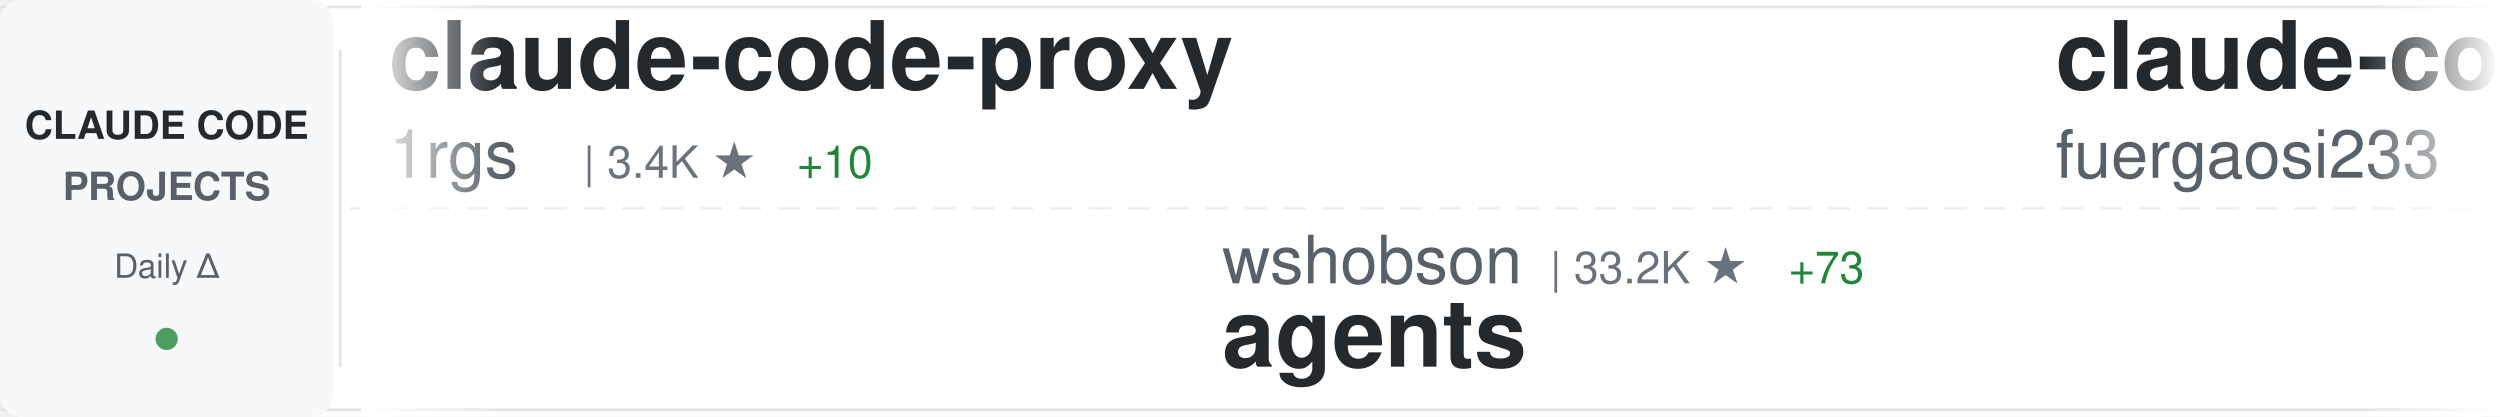
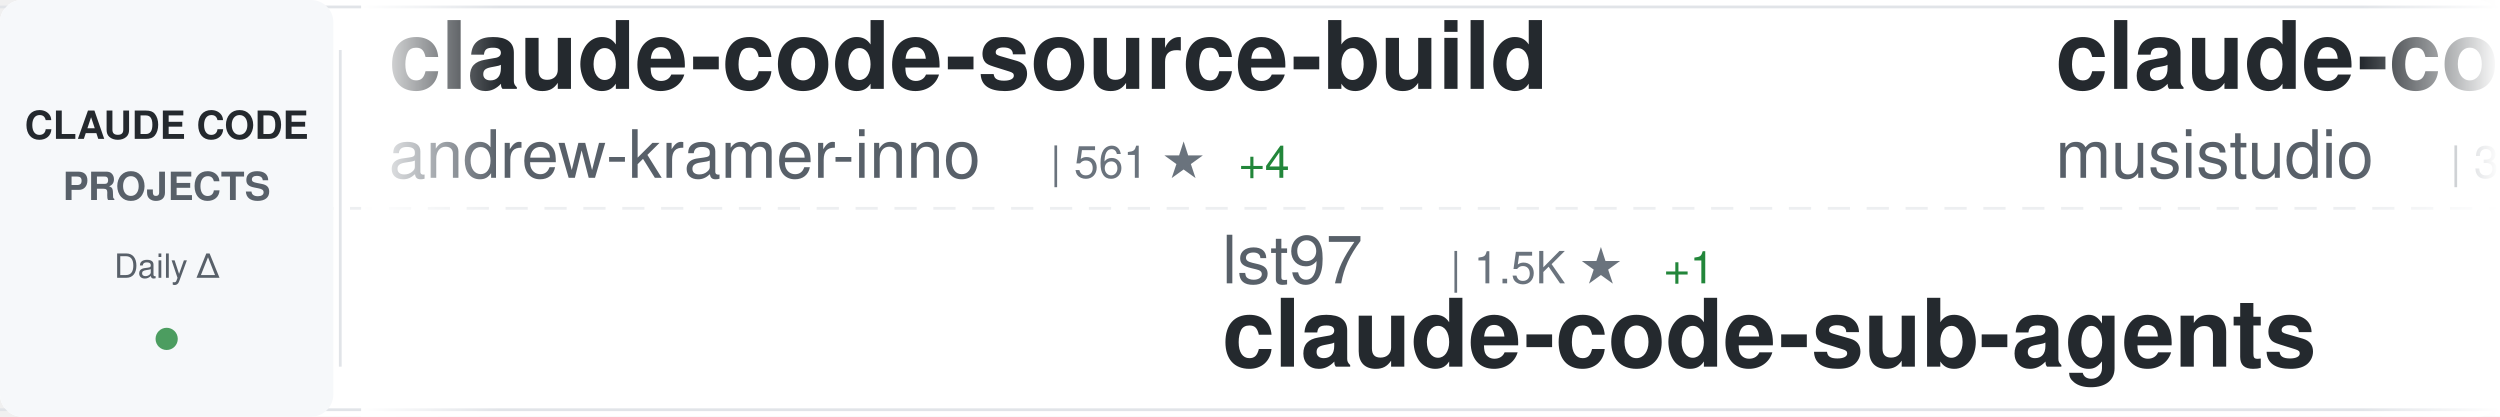
<svg xmlns="http://www.w3.org/2000/svg" width="900" height="150">
  <defs>
    <linearGradient id="awesomeLeftFade" x1="0%" y1="0%" x2="100%" y2="0%">
      <stop offset="0%" style="stop-color:#ffffff;stop-opacity:1" />
      <stop offset="100%" style="stop-color:#ffffff;stop-opacity:0" />
    </linearGradient>
    <linearGradient id="awesomeRightFade" x1="0%" y1="0%" x2="100%" y2="0%">
      <stop offset="0%" style="stop-color:#ffffff;stop-opacity:0" />
      <stop offset="100%" style="stop-color:#ffffff;stop-opacity:1" />
    </linearGradient>
  </defs>
  <rect width="900" height="150" fill="#ffffff" rx="8" />
  <rect x="0" y="2" width="900" height="1" fill="#e1e4e8" />
  <rect x="0" y="147" width="900" height="1" fill="#e1e4e8" />
  <line x1="0" y1="75" x2="900" y2="75" stroke="#e1e4e8" stroke-width="1" stroke-dasharray="8 6" opacity="0.6" />
  <rect x="0" y="0" width="120" height="150" fill="#f6f8fa" rx="8" />
  <text x="60" y="50" font-family="-apple-system, BlinkMacSystemFont, 'Segoe UI', Helvetica, Arial, sans-serif" font-size="14" font-weight="600" fill="#24292e" text-anchor="middle">CLAUDE CODE</text>
  <text x="60" y="72" font-family="-apple-system, BlinkMacSystemFont, 'Segoe UI', Helvetica, Arial, sans-serif" font-size="14" font-weight="600" fill="#586069" text-anchor="middle">PROJECTS</text>
  <text x="60" y="100" font-family="-apple-system, BlinkMacSystemFont, 'Segoe UI', Helvetica, Arial, sans-serif" font-size="12" font-weight="500" fill="#586069" text-anchor="middle">Daily Δ</text>
  <circle cx="60" cy="122" r="4" fill="#22863a" opacity="0.8" />
  <rect x="122" y="18" width="1" height="114" fill="#e1e4e8" />
  <clipPath id="awesomeTickerClip">
    <rect x="130" y="0" width="770" height="150" />
  </clipPath>
  <g clip-path="url(#awesomeTickerClip)">
    <g id="awesomeTickerItems">
      <animateTransform attributeName="transform" attributeType="XML" type="translate" from="0 0" to="-3000 0" dur="54s" repeatCount="indefinite" />
      <g transform="translate(0, 0)">
-         <text x="140" y="32" font-family="-apple-system, BlinkMacSystemFont, 'Segoe UI', Helvetica, Arial, sans-serif" font-size="34" font-weight="600" fill="#24292e">claude-code-proxy</text>
-         <text x="140" y="64" font-family="-apple-system, BlinkMacSystemFont, 'Segoe UI', Helvetica, Arial, sans-serif" font-size="24" font-weight="400" fill="#586069">1rgs</text>
-         <text x="210" y="64" font-family="-apple-system, BlinkMacSystemFont, 'Segoe UI', Helvetica, Arial, sans-serif" font-size="16" font-weight="500" fill="#6a737d">| 3.4K ★</text>
-         <text x="287" y="64" font-family="-apple-system, BlinkMacSystemFont, 'Segoe UI', Helvetica, Arial, sans-serif" font-size="16" font-weight="500" fill="#22863a"> +10</text>
+         <text x="140" y="32" font-family="-apple-system, BlinkMacSystemFont, 'Segoe UI', Helvetica, Arial, sans-serif" font-size="34" font-weight="600" fill="#24292e">claude-code-source-build</text>
+         <text x="140" y="64" font-family="-apple-system, BlinkMacSystemFont, 'Segoe UI', Helvetica, Arial, sans-serif" font-size="24" font-weight="400" fill="#586069">andrew-kramer-inno</text>
+         <text x="378" y="64" font-family="-apple-system, BlinkMacSystemFont, 'Segoe UI', Helvetica, Arial, sans-serif" font-size="16" font-weight="500" fill="#6a737d">| 561 ★</text>
+         <text x="446" y="64" font-family="-apple-system, BlinkMacSystemFont, 'Segoe UI', Helvetica, Arial, sans-serif" font-size="16" font-weight="500" fill="#22863a"> +4</text>
      </g>
      <g transform="translate(300, 0)">
-         <text x="140" y="102" font-family="-apple-system, BlinkMacSystemFont, 'Segoe UI', Helvetica, Arial, sans-serif" font-size="24" font-weight="400" fill="#586069">wshobson</text>
-         <text x="258" y="102" font-family="-apple-system, BlinkMacSystemFont, 'Segoe UI', Helvetica, Arial, sans-serif" font-size="16" font-weight="500" fill="#6a737d">| 33.2K ★</text>
-         <text x="344" y="102" font-family="-apple-system, BlinkMacSystemFont, 'Segoe UI', Helvetica, Arial, sans-serif" font-size="16" font-weight="500" fill="#22863a"> +73</text>
-         <text x="140" y="132" font-family="-apple-system, BlinkMacSystemFont, 'Segoe UI', Helvetica, Arial, sans-serif" font-size="34" font-weight="600" fill="#24292e">agents</text>
+         <text x="140" y="102" font-family="-apple-system, BlinkMacSystemFont, 'Segoe UI', Helvetica, Arial, sans-serif" font-size="24" font-weight="400" fill="#586069">lst97</text>
+         <text x="222" y="102" font-family="-apple-system, BlinkMacSystemFont, 'Segoe UI', Helvetica, Arial, sans-serif" font-size="16" font-weight="500" fill="#6a737d">| 1.5K ★</text>
+         <text x="299" y="102" font-family="-apple-system, BlinkMacSystemFont, 'Segoe UI', Helvetica, Arial, sans-serif" font-size="16" font-weight="500" fill="#22863a"> +1</text>
+         <text x="140" y="132" font-family="-apple-system, BlinkMacSystemFont, 'Segoe UI', Helvetica, Arial, sans-serif" font-size="34" font-weight="600" fill="#24292e">claude-code-sub-agents</text>
      </g>
      <g transform="translate(600, 0)">
-         <text x="140" y="32" font-family="-apple-system, BlinkMacSystemFont, 'Segoe UI', Helvetica, Arial, sans-serif" font-size="34" font-weight="600" fill="#24292e">claude-code-proxy</text>
-         <text x="140" y="64" font-family="-apple-system, BlinkMacSystemFont, 'Segoe UI', Helvetica, Arial, sans-serif" font-size="24" font-weight="400" fill="#586069">fuergaosi233</text>
-         <text x="306" y="64" font-family="-apple-system, BlinkMacSystemFont, 'Segoe UI', Helvetica, Arial, sans-serif" font-size="16" font-weight="500" fill="#6a737d">| 2.4K ★</text>
-         <text x="383" y="64" font-family="-apple-system, BlinkMacSystemFont, 'Segoe UI', Helvetica, Arial, sans-serif" font-size="16" font-weight="500" fill="#22863a"> +12</text>
+         <text x="140" y="32" font-family="-apple-system, BlinkMacSystemFont, 'Segoe UI', Helvetica, Arial, sans-serif" font-size="34" font-weight="600" fill="#24292e">claude-code-router</text>
+         <text x="140" y="64" font-family="-apple-system, BlinkMacSystemFont, 'Segoe UI', Helvetica, Arial, sans-serif" font-size="24" font-weight="400" fill="#586069">musistudio</text>
+         <text x="282" y="64" font-family="-apple-system, BlinkMacSystemFont, 'Segoe UI', Helvetica, Arial, sans-serif" font-size="16" font-weight="500" fill="#6a737d">| 31.8K ★</text>
+         <text x="368" y="64" font-family="-apple-system, BlinkMacSystemFont, 'Segoe UI', Helvetica, Arial, sans-serif" font-size="16" font-weight="500" fill="#22863a"> +91</text>
      </g>
      <g transform="translate(900, 0)">
-         <text x="140" y="102" font-family="-apple-system, BlinkMacSystemFont, 'Segoe UI', Helvetica, Arial, sans-serif" font-size="24" font-weight="400" fill="#586069">zstmfhy</text>
-         <text x="246" y="102" font-family="-apple-system, BlinkMacSystemFont, 'Segoe UI', Helvetica, Arial, sans-serif" font-size="16" font-weight="500" fill="#6a737d">| 190 ★</text>
-         <text x="314" y="102" font-family="-apple-system, BlinkMacSystemFont, 'Segoe UI', Helvetica, Arial, sans-serif" font-size="16" font-weight="500" fill="#22863a"> +1</text>
-         <text x="140" y="132" font-family="-apple-system, BlinkMacSystemFont, 'Segoe UI', Helvetica, Arial, sans-serif" font-size="34" font-weight="600" fill="#24292e">Claude-code</text>
+         <text x="140" y="102" font-family="-apple-system, BlinkMacSystemFont, 'Segoe UI', Helvetica, Arial, sans-serif" font-size="24" font-weight="400" fill="#586069">LING71671</text>
+         <text x="270" y="102" font-family="-apple-system, BlinkMacSystemFont, 'Segoe UI', Helvetica, Arial, sans-serif" font-size="16" font-weight="500" fill="#6a737d">| 700 ★</text>
+         <text x="338" y="102" font-family="-apple-system, BlinkMacSystemFont, 'Segoe UI', Helvetica, Arial, sans-serif" font-size="16" font-weight="500" fill="#22863a"> +14</text>
+         <text x="140" y="132" font-family="-apple-system, BlinkMacSystemFont, 'Segoe UI', Helvetica, Arial, sans-serif" font-size="34" font-weight="600" fill="#24292e">Open-ClaudeCode</text>
      </g>
      <g transform="translate(1200, 0)">
-         <text x="140" y="32" font-family="-apple-system, BlinkMacSystemFont, 'Segoe UI', Helvetica, Arial, sans-serif" font-size="34" font-weight="600" fill="#24292e">claude_code_bridge</text>
-         <text x="140" y="64" font-family="-apple-system, BlinkMacSystemFont, 'Segoe UI', Helvetica, Arial, sans-serif" font-size="24" font-weight="400" fill="#586069">bfly123</text>
-         <text x="246" y="64" font-family="-apple-system, BlinkMacSystemFont, 'Segoe UI', Helvetica, Arial, sans-serif" font-size="16" font-weight="500" fill="#6a737d">| 2.1K ★</text>
-         <text x="323" y="64" font-family="-apple-system, BlinkMacSystemFont, 'Segoe UI', Helvetica, Arial, sans-serif" font-size="16" font-weight="500" fill="#22863a"> +24</text>
+         <text x="140" y="32" font-family="-apple-system, BlinkMacSystemFont, 'Segoe UI', Helvetica, Arial, sans-serif" font-size="34" font-weight="600" fill="#24292e">claude-code-book</text>
+         <text x="140" y="64" font-family="-apple-system, BlinkMacSystemFont, 'Segoe UI', Helvetica, Arial, sans-serif" font-size="24" font-weight="400" fill="#586069">lintsinghua</text>
+         <text x="294" y="64" font-family="-apple-system, BlinkMacSystemFont, 'Segoe UI', Helvetica, Arial, sans-serif" font-size="16" font-weight="500" fill="#6a737d">| 2.4K ★</text>
+         <text x="371" y="64" font-family="-apple-system, BlinkMacSystemFont, 'Segoe UI', Helvetica, Arial, sans-serif" font-size="16" font-weight="500" fill="#22863a"> +76</text>
      </g>
      <g transform="translate(1500, 0)">
-         <text x="140" y="102" font-family="-apple-system, BlinkMacSystemFont, 'Segoe UI', Helvetica, Arial, sans-serif" font-size="24" font-weight="400" fill="#586069">sugyan</text>
-         <text x="234" y="102" font-family="-apple-system, BlinkMacSystemFont, 'Segoe UI', Helvetica, Arial, sans-serif" font-size="16" font-weight="500" fill="#6a737d">| 1.0K ★</text>
-         <text x="140" y="132" font-family="-apple-system, BlinkMacSystemFont, 'Segoe UI', Helvetica, Arial, sans-serif" font-size="34" font-weight="600" fill="#24292e">claude-code-webui</text>
+         <text x="140" y="102" font-family="-apple-system, BlinkMacSystemFont, 'Segoe UI', Helvetica, Arial, sans-serif" font-size="24" font-weight="400" fill="#586069">fuergaosi233</text>
+         <text x="306" y="102" font-family="-apple-system, BlinkMacSystemFont, 'Segoe UI', Helvetica, Arial, sans-serif" font-size="16" font-weight="500" fill="#6a737d">| 2.4K ★</text>
+         <text x="383" y="102" font-family="-apple-system, BlinkMacSystemFont, 'Segoe UI', Helvetica, Arial, sans-serif" font-size="16" font-weight="500" fill="#22863a"> +14</text>
+         <text x="140" y="132" font-family="-apple-system, BlinkMacSystemFont, 'Segoe UI', Helvetica, Arial, sans-serif" font-size="34" font-weight="600" fill="#24292e">claude-code-proxy</text>
      </g>
      <g transform="translate(1800, 0)">
-         <text x="140" y="32" font-family="-apple-system, BlinkMacSystemFont, 'Segoe UI', Helvetica, Arial, sans-serif" font-size="34" font-weight="600" fill="#24292e">claude-code-sub-agents</text>
-         <text x="140" y="64" font-family="-apple-system, BlinkMacSystemFont, 'Segoe UI', Helvetica, Arial, sans-serif" font-size="24" font-weight="400" fill="#586069">lst97</text>
-         <text x="222" y="64" font-family="-apple-system, BlinkMacSystemFont, 'Segoe UI', Helvetica, Arial, sans-serif" font-size="16" font-weight="500" fill="#6a737d">| 1.5K ★</text>
-         <text x="299" y="64" font-family="-apple-system, BlinkMacSystemFont, 'Segoe UI', Helvetica, Arial, sans-serif" font-size="16" font-weight="500" fill="#22863a"> +1</text>
+         <text x="140" y="32" font-family="-apple-system, BlinkMacSystemFont, 'Segoe UI', Helvetica, Arial, sans-serif" font-size="34" font-weight="600" fill="#24292e">claude-code-security-rev...</text>
+         <text x="140" y="64" font-family="-apple-system, BlinkMacSystemFont, 'Segoe UI', Helvetica, Arial, sans-serif" font-size="24" font-weight="400" fill="#586069">anthropics</text>
+         <text x="282" y="64" font-family="-apple-system, BlinkMacSystemFont, 'Segoe UI', Helvetica, Arial, sans-serif" font-size="16" font-weight="500" fill="#6a737d">| 4.2K ★</text>
+         <text x="359" y="64" font-family="-apple-system, BlinkMacSystemFont, 'Segoe UI', Helvetica, Arial, sans-serif" font-size="16" font-weight="500" fill="#22863a"> +24</text>
      </g>
      <g transform="translate(2100, 0)">
-         <text x="140" y="102" font-family="-apple-system, BlinkMacSystemFont, 'Segoe UI', Helvetica, Arial, sans-serif" font-size="24" font-weight="400" fill="#586069">slopus</text>
-         <text x="234" y="102" font-family="-apple-system, BlinkMacSystemFont, 'Segoe UI', Helvetica, Arial, sans-serif" font-size="16" font-weight="500" fill="#6a737d">| 17.5K ★</text>
-         <text x="320" y="102" font-family="-apple-system, BlinkMacSystemFont, 'Segoe UI', Helvetica, Arial, sans-serif" font-size="16" font-weight="500" fill="#22863a"> +85</text>
-         <text x="140" y="132" font-family="-apple-system, BlinkMacSystemFont, 'Segoe UI', Helvetica, Arial, sans-serif" font-size="34" font-weight="600" fill="#24292e">happy</text>
+         <text x="140" y="102" font-family="-apple-system, BlinkMacSystemFont, 'Segoe UI', Helvetica, Arial, sans-serif" font-size="24" font-weight="400" fill="#586069">feiskyer</text>
+         <text x="258" y="102" font-family="-apple-system, BlinkMacSystemFont, 'Segoe UI', Helvetica, Arial, sans-serif" font-size="16" font-weight="500" fill="#6a737d">| 1.4K ★</text>
+         <text x="335" y="102" font-family="-apple-system, BlinkMacSystemFont, 'Segoe UI', Helvetica, Arial, sans-serif" font-size="16" font-weight="500" fill="#22863a"> +5</text>
+         <text x="140" y="132" font-family="-apple-system, BlinkMacSystemFont, 'Segoe UI', Helvetica, Arial, sans-serif" font-size="34" font-weight="600" fill="#24292e">claude-code-settings</text>
      </g>
      <g transform="translate(2400, 0)">
-         <text x="140" y="32" font-family="-apple-system, BlinkMacSystemFont, 'Segoe UI', Helvetica, Arial, sans-serif" font-size="34" font-weight="600" fill="#24292e">claude-code-cli</text>
-         <text x="140" y="64" font-family="-apple-system, BlinkMacSystemFont, 'Segoe UI', Helvetica, Arial, sans-serif" font-size="24" font-weight="400" fill="#586069">huangserva</text>
-         <text x="282" y="64" font-family="-apple-system, BlinkMacSystemFont, 'Segoe UI', Helvetica, Arial, sans-serif" font-size="16" font-weight="500" fill="#6a737d">| 539 ★</text>
-         <text x="350" y="64" font-family="-apple-system, BlinkMacSystemFont, 'Segoe UI', Helvetica, Arial, sans-serif" font-size="16" font-weight="500" fill="#22863a"> +9</text>
+         <text x="140" y="32" font-family="-apple-system, BlinkMacSystemFont, 'Segoe UI', Helvetica, Arial, sans-serif" font-size="34" font-weight="600" fill="#24292e">claude-code-rust</text>
+         <text x="140" y="64" font-family="-apple-system, BlinkMacSystemFont, 'Segoe UI', Helvetica, Arial, sans-serif" font-size="24" font-weight="400" fill="#586069">lorryjovens-hub</text>
+         <text x="342" y="64" font-family="-apple-system, BlinkMacSystemFont, 'Segoe UI', Helvetica, Arial, sans-serif" font-size="16" font-weight="500" fill="#6a737d">| 1.2K ★</text>
+         <text x="419" y="64" font-family="-apple-system, BlinkMacSystemFont, 'Segoe UI', Helvetica, Arial, sans-serif" font-size="16" font-weight="500" fill="#22863a"> +35</text>
      </g>
      <g transform="translate(2700, 0)">
-         <text x="140" y="102" font-family="-apple-system, BlinkMacSystemFont, 'Segoe UI', Helvetica, Arial, sans-serif" font-size="24" font-weight="400" fill="#586069">kodu-ai</text>
-         <text x="246" y="102" font-family="-apple-system, BlinkMacSystemFont, 'Segoe UI', Helvetica, Arial, sans-serif" font-size="16" font-weight="500" fill="#6a737d">| 5.3K ★</text>
-         <text x="140" y="132" font-family="-apple-system, BlinkMacSystemFont, 'Segoe UI', Helvetica, Arial, sans-serif" font-size="34" font-weight="600" fill="#24292e">claude-coder</text>
+         <text x="140" y="102" font-family="-apple-system, BlinkMacSystemFont, 'Segoe UI', Helvetica, Arial, sans-serif" font-size="24" font-weight="400" fill="#586069">tanbiralam</text>
+         <text x="282" y="102" font-family="-apple-system, BlinkMacSystemFont, 'Segoe UI', Helvetica, Arial, sans-serif" font-size="16" font-weight="500" fill="#6a737d">| 1.3K ★</text>
+         <text x="359" y="102" font-family="-apple-system, BlinkMacSystemFont, 'Segoe UI', Helvetica, Arial, sans-serif" font-size="16" font-weight="500" fill="#22863a"> +20</text>
+         <text x="140" y="132" font-family="-apple-system, BlinkMacSystemFont, 'Segoe UI', Helvetica, Arial, sans-serif" font-size="34" font-weight="600" fill="#24292e">claude-code</text>
      </g>
      <g transform="translate(3000, 0)">
-         <text x="140" y="32" font-family="-apple-system, BlinkMacSystemFont, 'Segoe UI', Helvetica, Arial, sans-serif" font-size="34" font-weight="600" fill="#24292e">claude-code-proxy</text>
-         <text x="140" y="64" font-family="-apple-system, BlinkMacSystemFont, 'Segoe UI', Helvetica, Arial, sans-serif" font-size="24" font-weight="400" fill="#586069">1rgs</text>
-         <text x="210" y="64" font-family="-apple-system, BlinkMacSystemFont, 'Segoe UI', Helvetica, Arial, sans-serif" font-size="16" font-weight="500" fill="#6a737d">| 3.4K ★</text>
-         <text x="287" y="64" font-family="-apple-system, BlinkMacSystemFont, 'Segoe UI', Helvetica, Arial, sans-serif" font-size="16" font-weight="500" fill="#22863a"> +10</text>
+         <text x="140" y="32" font-family="-apple-system, BlinkMacSystemFont, 'Segoe UI', Helvetica, Arial, sans-serif" font-size="34" font-weight="600" fill="#24292e">claude-code-source-build</text>
+         <text x="140" y="64" font-family="-apple-system, BlinkMacSystemFont, 'Segoe UI', Helvetica, Arial, sans-serif" font-size="24" font-weight="400" fill="#586069">andrew-kramer-inno</text>
+         <text x="378" y="64" font-family="-apple-system, BlinkMacSystemFont, 'Segoe UI', Helvetica, Arial, sans-serif" font-size="16" font-weight="500" fill="#6a737d">| 561 ★</text>
+         <text x="446" y="64" font-family="-apple-system, BlinkMacSystemFont, 'Segoe UI', Helvetica, Arial, sans-serif" font-size="16" font-weight="500" fill="#22863a"> +4</text>
      </g>
      <g transform="translate(3300, 0)">
-         <text x="140" y="102" font-family="-apple-system, BlinkMacSystemFont, 'Segoe UI', Helvetica, Arial, sans-serif" font-size="24" font-weight="400" fill="#586069">wshobson</text>
-         <text x="258" y="102" font-family="-apple-system, BlinkMacSystemFont, 'Segoe UI', Helvetica, Arial, sans-serif" font-size="16" font-weight="500" fill="#6a737d">| 33.2K ★</text>
-         <text x="344" y="102" font-family="-apple-system, BlinkMacSystemFont, 'Segoe UI', Helvetica, Arial, sans-serif" font-size="16" font-weight="500" fill="#22863a"> +73</text>
-         <text x="140" y="132" font-family="-apple-system, BlinkMacSystemFont, 'Segoe UI', Helvetica, Arial, sans-serif" font-size="34" font-weight="600" fill="#24292e">agents</text>
+         <text x="140" y="102" font-family="-apple-system, BlinkMacSystemFont, 'Segoe UI', Helvetica, Arial, sans-serif" font-size="24" font-weight="400" fill="#586069">lst97</text>
+         <text x="222" y="102" font-family="-apple-system, BlinkMacSystemFont, 'Segoe UI', Helvetica, Arial, sans-serif" font-size="16" font-weight="500" fill="#6a737d">| 1.5K ★</text>
+         <text x="299" y="102" font-family="-apple-system, BlinkMacSystemFont, 'Segoe UI', Helvetica, Arial, sans-serif" font-size="16" font-weight="500" fill="#22863a"> +1</text>
+         <text x="140" y="132" font-family="-apple-system, BlinkMacSystemFont, 'Segoe UI', Helvetica, Arial, sans-serif" font-size="34" font-weight="600" fill="#24292e">claude-code-sub-agents</text>
      </g>
      <g transform="translate(3600, 0)">
-         <text x="140" y="32" font-family="-apple-system, BlinkMacSystemFont, 'Segoe UI', Helvetica, Arial, sans-serif" font-size="34" font-weight="600" fill="#24292e">claude-code-proxy</text>
-         <text x="140" y="64" font-family="-apple-system, BlinkMacSystemFont, 'Segoe UI', Helvetica, Arial, sans-serif" font-size="24" font-weight="400" fill="#586069">fuergaosi233</text>
-         <text x="306" y="64" font-family="-apple-system, BlinkMacSystemFont, 'Segoe UI', Helvetica, Arial, sans-serif" font-size="16" font-weight="500" fill="#6a737d">| 2.4K ★</text>
-         <text x="383" y="64" font-family="-apple-system, BlinkMacSystemFont, 'Segoe UI', Helvetica, Arial, sans-serif" font-size="16" font-weight="500" fill="#22863a"> +12</text>
+         <text x="140" y="32" font-family="-apple-system, BlinkMacSystemFont, 'Segoe UI', Helvetica, Arial, sans-serif" font-size="34" font-weight="600" fill="#24292e">claude-code-router</text>
+         <text x="140" y="64" font-family="-apple-system, BlinkMacSystemFont, 'Segoe UI', Helvetica, Arial, sans-serif" font-size="24" font-weight="400" fill="#586069">musistudio</text>
+         <text x="282" y="64" font-family="-apple-system, BlinkMacSystemFont, 'Segoe UI', Helvetica, Arial, sans-serif" font-size="16" font-weight="500" fill="#6a737d">| 31.8K ★</text>
+         <text x="368" y="64" font-family="-apple-system, BlinkMacSystemFont, 'Segoe UI', Helvetica, Arial, sans-serif" font-size="16" font-weight="500" fill="#22863a"> +91</text>
      </g>
      <g transform="translate(3900, 0)">
-         <text x="140" y="102" font-family="-apple-system, BlinkMacSystemFont, 'Segoe UI', Helvetica, Arial, sans-serif" font-size="24" font-weight="400" fill="#586069">zstmfhy</text>
-         <text x="246" y="102" font-family="-apple-system, BlinkMacSystemFont, 'Segoe UI', Helvetica, Arial, sans-serif" font-size="16" font-weight="500" fill="#6a737d">| 190 ★</text>
-         <text x="314" y="102" font-family="-apple-system, BlinkMacSystemFont, 'Segoe UI', Helvetica, Arial, sans-serif" font-size="16" font-weight="500" fill="#22863a"> +1</text>
-         <text x="140" y="132" font-family="-apple-system, BlinkMacSystemFont, 'Segoe UI', Helvetica, Arial, sans-serif" font-size="34" font-weight="600" fill="#24292e">Claude-code</text>
+         <text x="140" y="102" font-family="-apple-system, BlinkMacSystemFont, 'Segoe UI', Helvetica, Arial, sans-serif" font-size="24" font-weight="400" fill="#586069">LING71671</text>
+         <text x="270" y="102" font-family="-apple-system, BlinkMacSystemFont, 'Segoe UI', Helvetica, Arial, sans-serif" font-size="16" font-weight="500" fill="#6a737d">| 700 ★</text>
+         <text x="338" y="102" font-family="-apple-system, BlinkMacSystemFont, 'Segoe UI', Helvetica, Arial, sans-serif" font-size="16" font-weight="500" fill="#22863a"> +14</text>
+         <text x="140" y="132" font-family="-apple-system, BlinkMacSystemFont, 'Segoe UI', Helvetica, Arial, sans-serif" font-size="34" font-weight="600" fill="#24292e">Open-ClaudeCode</text>
      </g>
    </g>
  </g>
  <rect x="130" y="0" width="50" height="150" fill="url(#awesomeLeftFade)" />
  <rect x="850" y="0" width="50" height="150" fill="url(#awesomeRightFade)" />
</svg>
